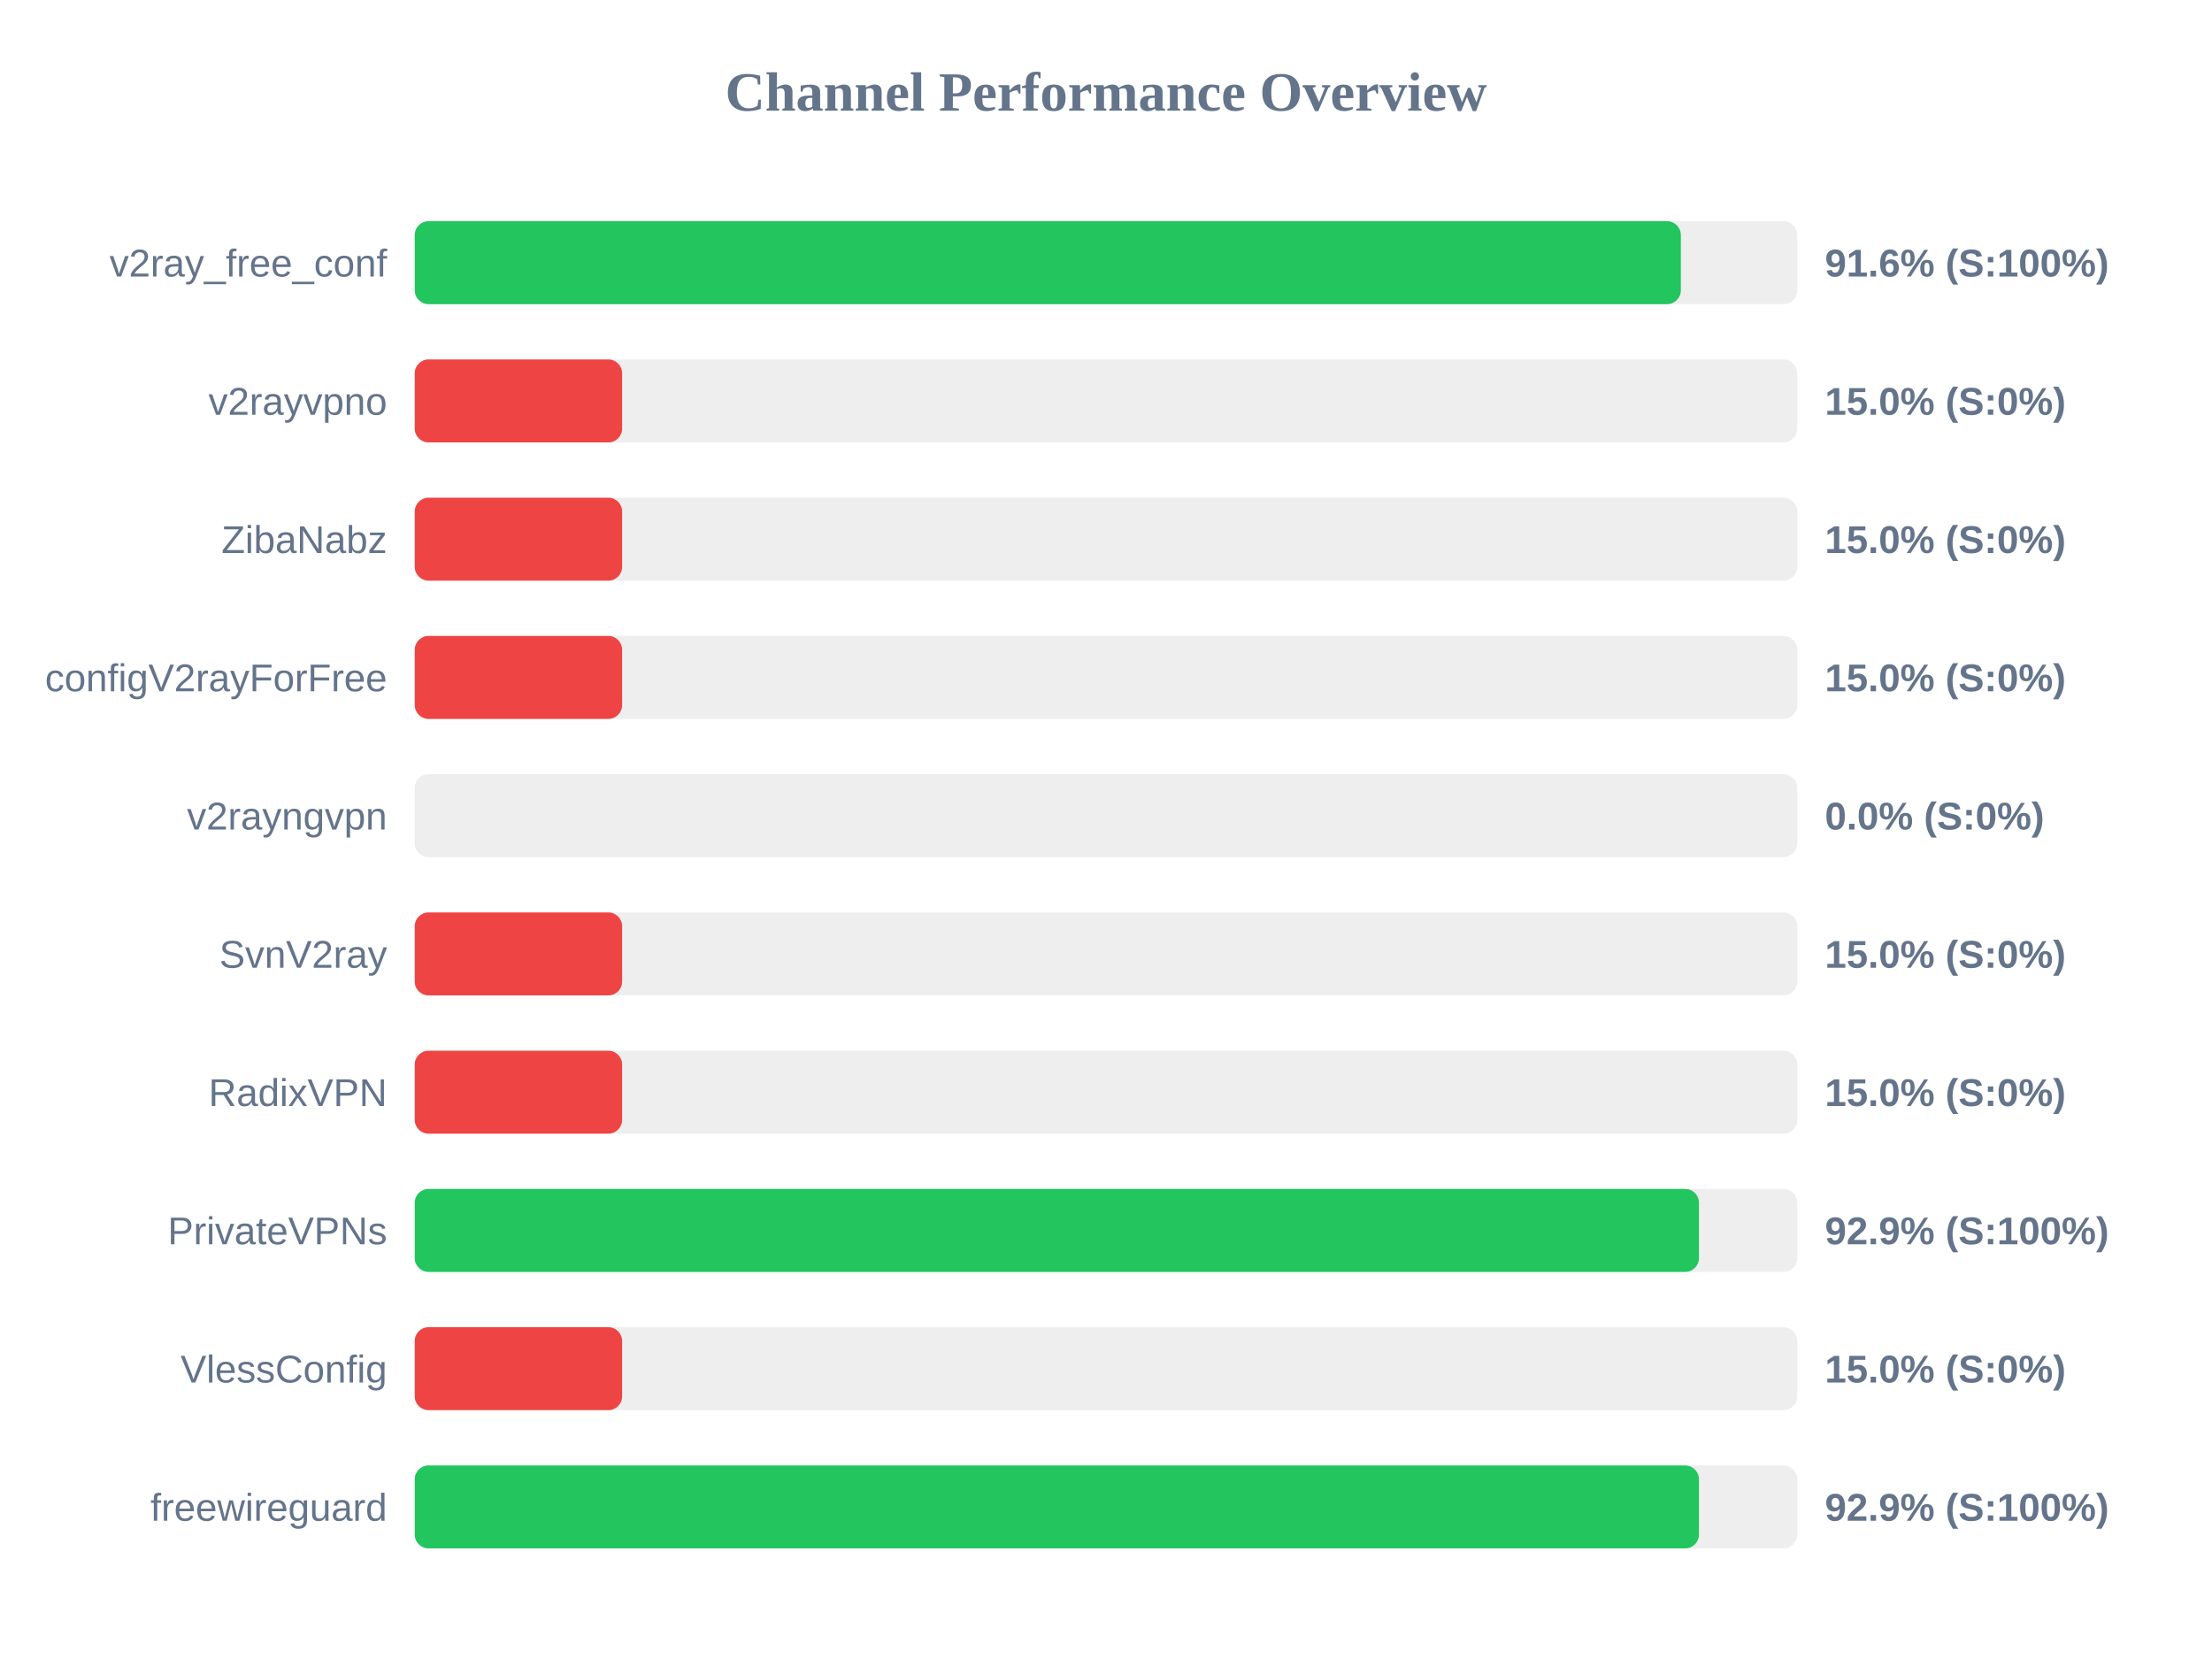
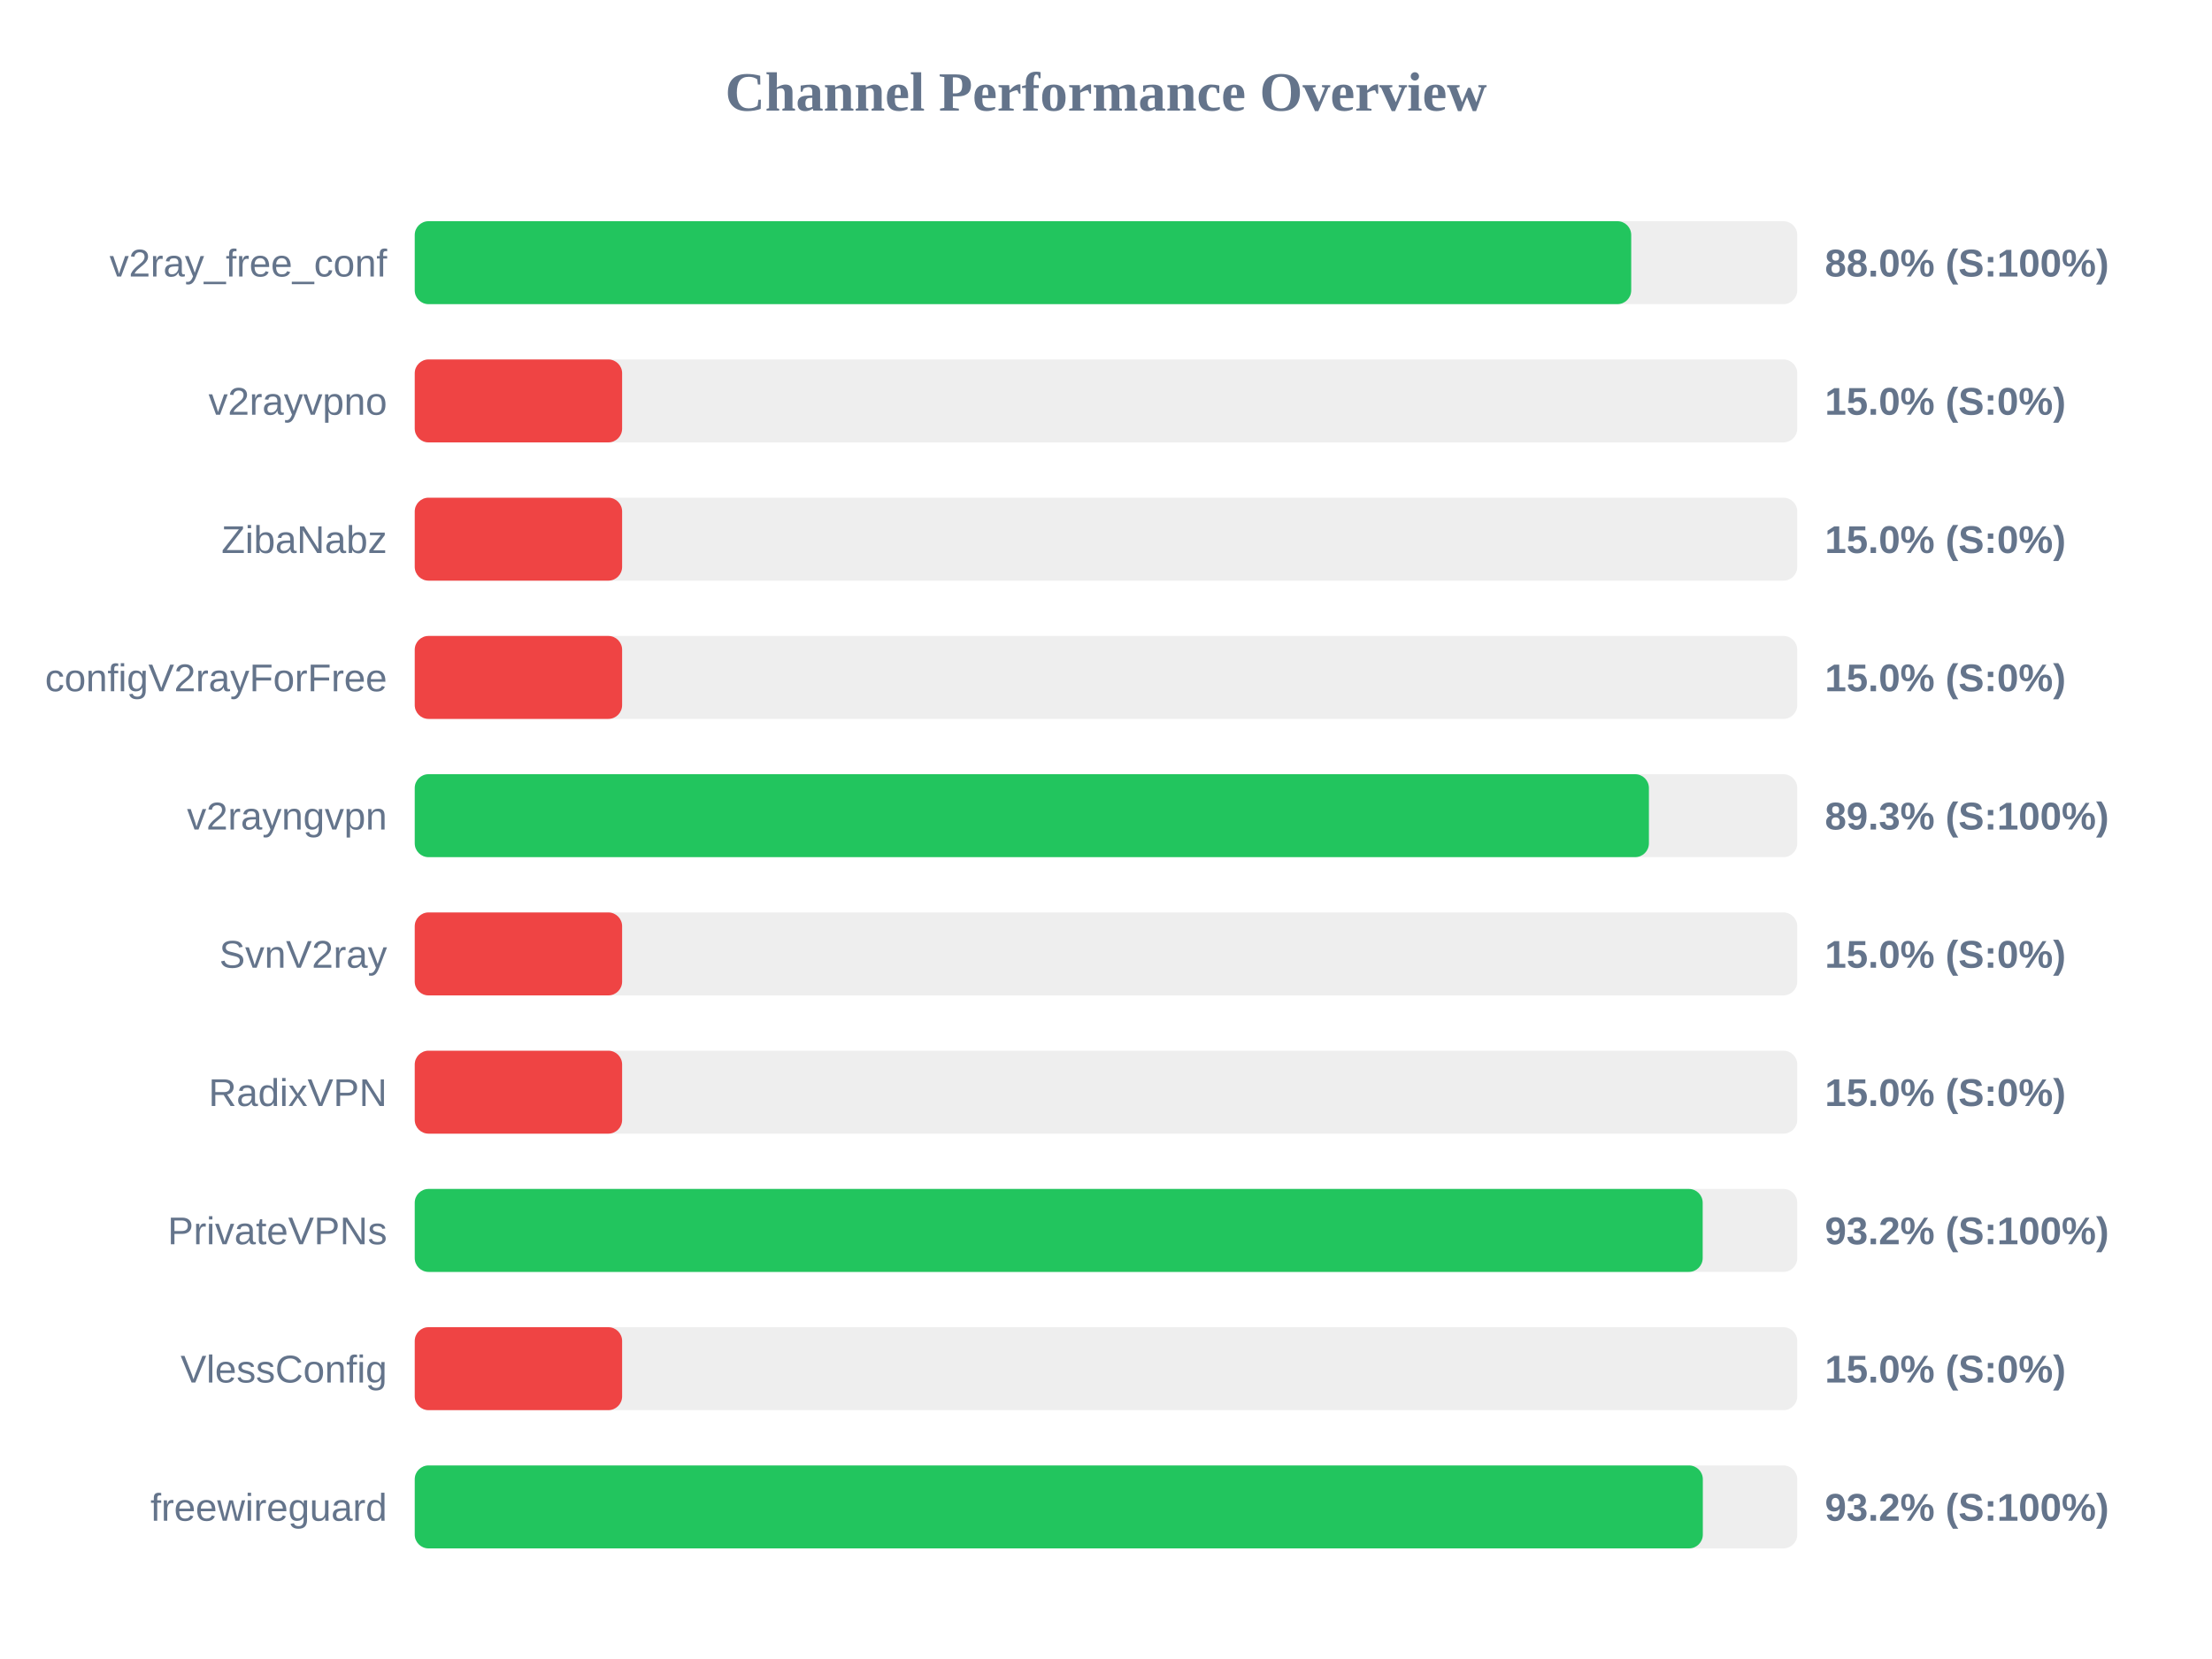
<svg xmlns="http://www.w3.org/2000/svg" width="800" height="600" version="1.1">
  <style>
        .row { font: 14px Arial; fill: #64748b; }
        .score { font: bold 14px Arial; fill: #64748b; }
    </style>
  <text x="400" y="40" text-anchor="middle" font-size="20px" font-weight="bold" fill="#64748b">Channel Performance Overview</text>
  <rect x="150" y="80" width="500" height="30" fill="#eee" rx="5" />
-   <rect x="150" y="80" width="457.9" height="30" fill="#22c55e" rx="5" />
+   <rect x="150" y="80" width="439.95" height="30" fill="#22c55e" rx="5" />
  <text x="140" y="100" text-anchor="end" class="row">v2ray_free_conf</text>
-   <text x="660" y="100" text-anchor="start" class="score">91.6% (S:100%)</text>
+   <text x="660" y="100" text-anchor="start" class="score">88.0% (S:100%)</text>
  <rect x="150" y="130" width="500" height="30" fill="#eee" rx="5" />
  <rect x="150" y="130" width="75.0" height="30" fill="#ef4444" rx="5" />
  <text x="140" y="150" text-anchor="end" class="row">v2rayvpno</text>
  <text x="660" y="150" text-anchor="start" class="score">15.0% (S:0%)</text>
  <rect x="150" y="180" width="500" height="30" fill="#eee" rx="5" />
  <rect x="150" y="180" width="75.0" height="30" fill="#ef4444" rx="5" />
  <text x="140" y="200" text-anchor="end" class="row">ZibaNabz</text>
  <text x="660" y="200" text-anchor="start" class="score">15.0% (S:0%)</text>
  <rect x="150" y="230" width="500" height="30" fill="#eee" rx="5" />
  <rect x="150" y="230" width="75.0" height="30" fill="#ef4444" rx="5" />
  <text x="140" y="250" text-anchor="end" class="row">configV2rayForFree</text>
  <text x="660" y="250" text-anchor="start" class="score">15.0% (S:0%)</text>
  <rect x="150" y="280" width="500" height="30" fill="#eee" rx="5" />
-   <rect x="150" y="280" width="0.0" height="30" fill="#ef4444" rx="5" />
+   <rect x="150" y="280" width="446.35" height="30" fill="#22c55e" rx="5" />
  <text x="140" y="300" text-anchor="end" class="row">v2rayngvpn</text>
-   <text x="660" y="300" text-anchor="start" class="score">0.0% (S:0%)</text>
+   <text x="660" y="300" text-anchor="start" class="score">89.3% (S:100%)</text>
  <rect x="150" y="330" width="500" height="30" fill="#eee" rx="5" />
  <rect x="150" y="330" width="75.0" height="30" fill="#ef4444" rx="5" />
  <text x="140" y="350" text-anchor="end" class="row">SvnV2ray</text>
  <text x="660" y="350" text-anchor="start" class="score">15.0% (S:0%)</text>
  <rect x="150" y="380" width="500" height="30" fill="#eee" rx="5" />
  <rect x="150" y="380" width="75.0" height="30" fill="#ef4444" rx="5" />
  <text x="140" y="400" text-anchor="end" class="row">RadixVPN</text>
  <text x="660" y="400" text-anchor="start" class="score">15.0% (S:0%)</text>
  <rect x="150" y="430" width="500" height="30" fill="#eee" rx="5" />
-   <rect x="150" y="430" width="464.45" height="30" fill="#22c55e" rx="5" />
+   <rect x="150" y="430" width="465.8" height="30" fill="#22c55e" rx="5" />
  <text x="140" y="450" text-anchor="end" class="row">PrivateVPNs</text>
-   <text x="660" y="450" text-anchor="start" class="score">92.9% (S:100%)</text>
+   <text x="660" y="450" text-anchor="start" class="score">93.2% (S:100%)</text>
  <rect x="150" y="480" width="500" height="30" fill="#eee" rx="5" />
  <rect x="150" y="480" width="75.0" height="30" fill="#ef4444" rx="5" />
  <text x="140" y="500" text-anchor="end" class="row">VlessConfig</text>
  <text x="660" y="500" text-anchor="start" class="score">15.0% (S:0%)</text>
  <rect x="150" y="530" width="500" height="30" fill="#eee" rx="5" />
-   <rect x="150" y="530" width="464.45" height="30" fill="#22c55e" rx="5" />
+   <rect x="150" y="530" width="465.85" height="30" fill="#22c55e" rx="5" />
  <text x="140" y="550" text-anchor="end" class="row">freewireguard</text>
-   <text x="660" y="550" text-anchor="start" class="score">92.9% (S:100%)</text>
+   <text x="660" y="550" text-anchor="start" class="score">93.2% (S:100%)</text>
</svg>
